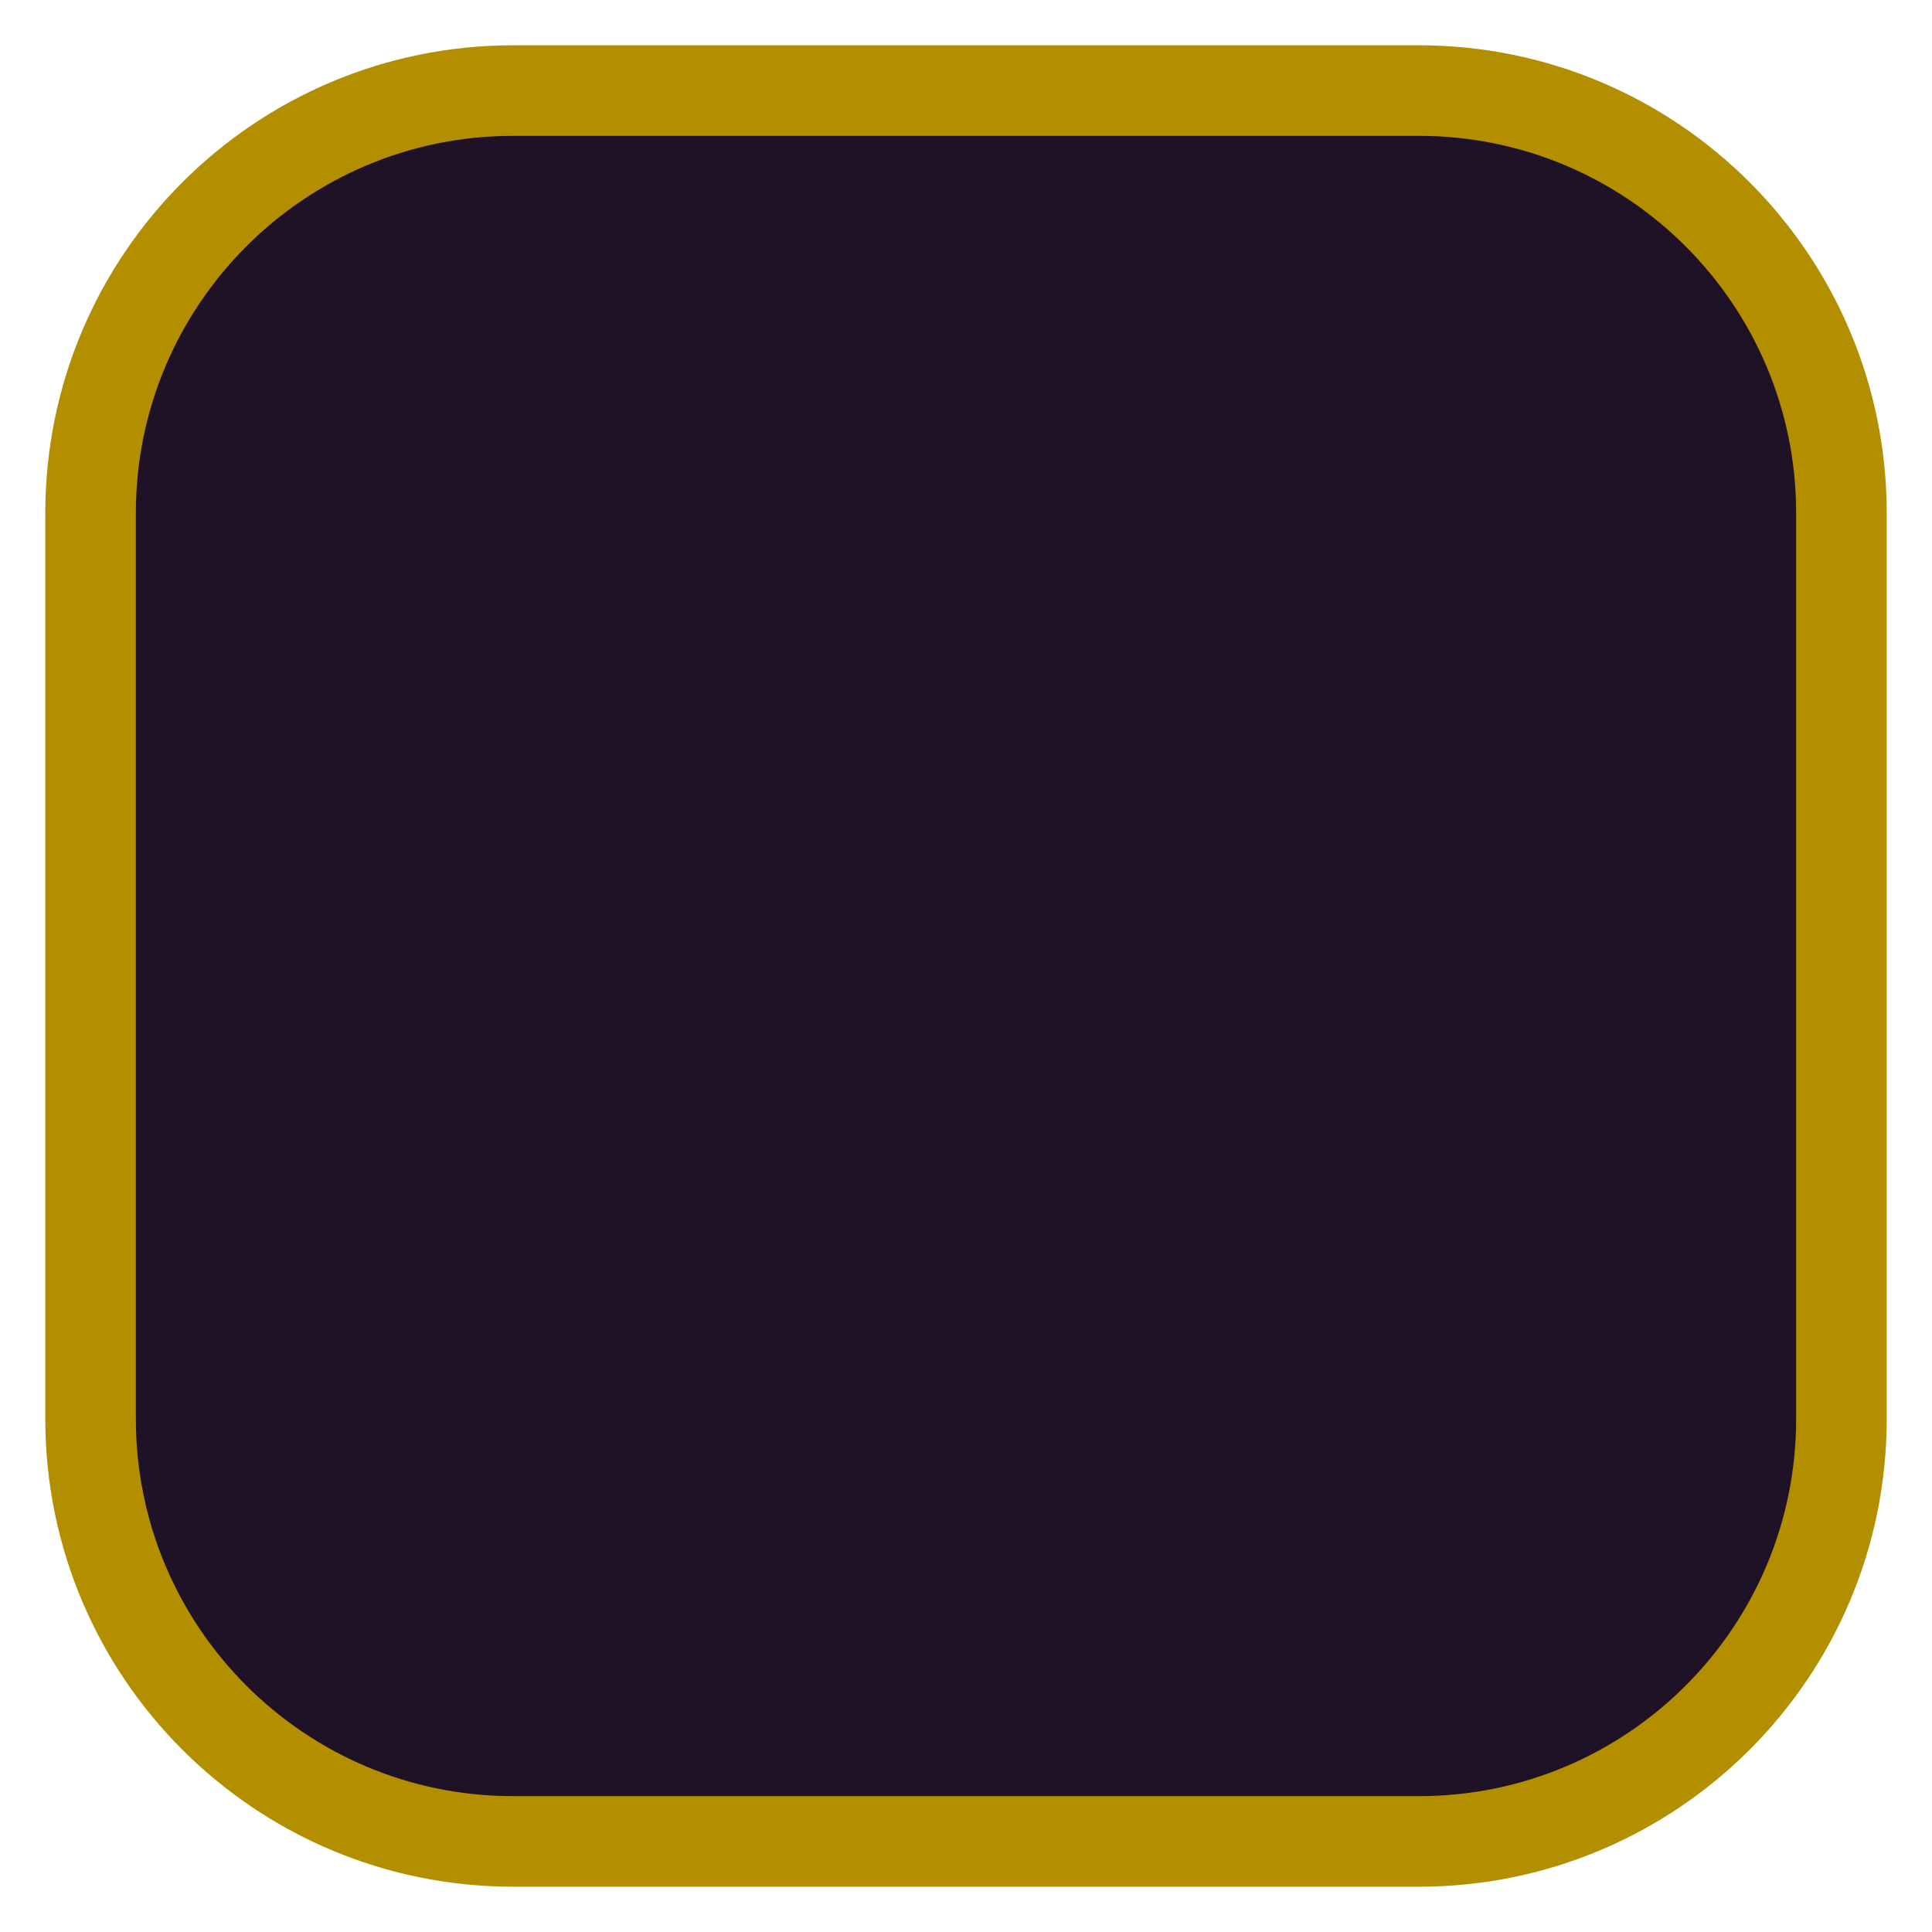
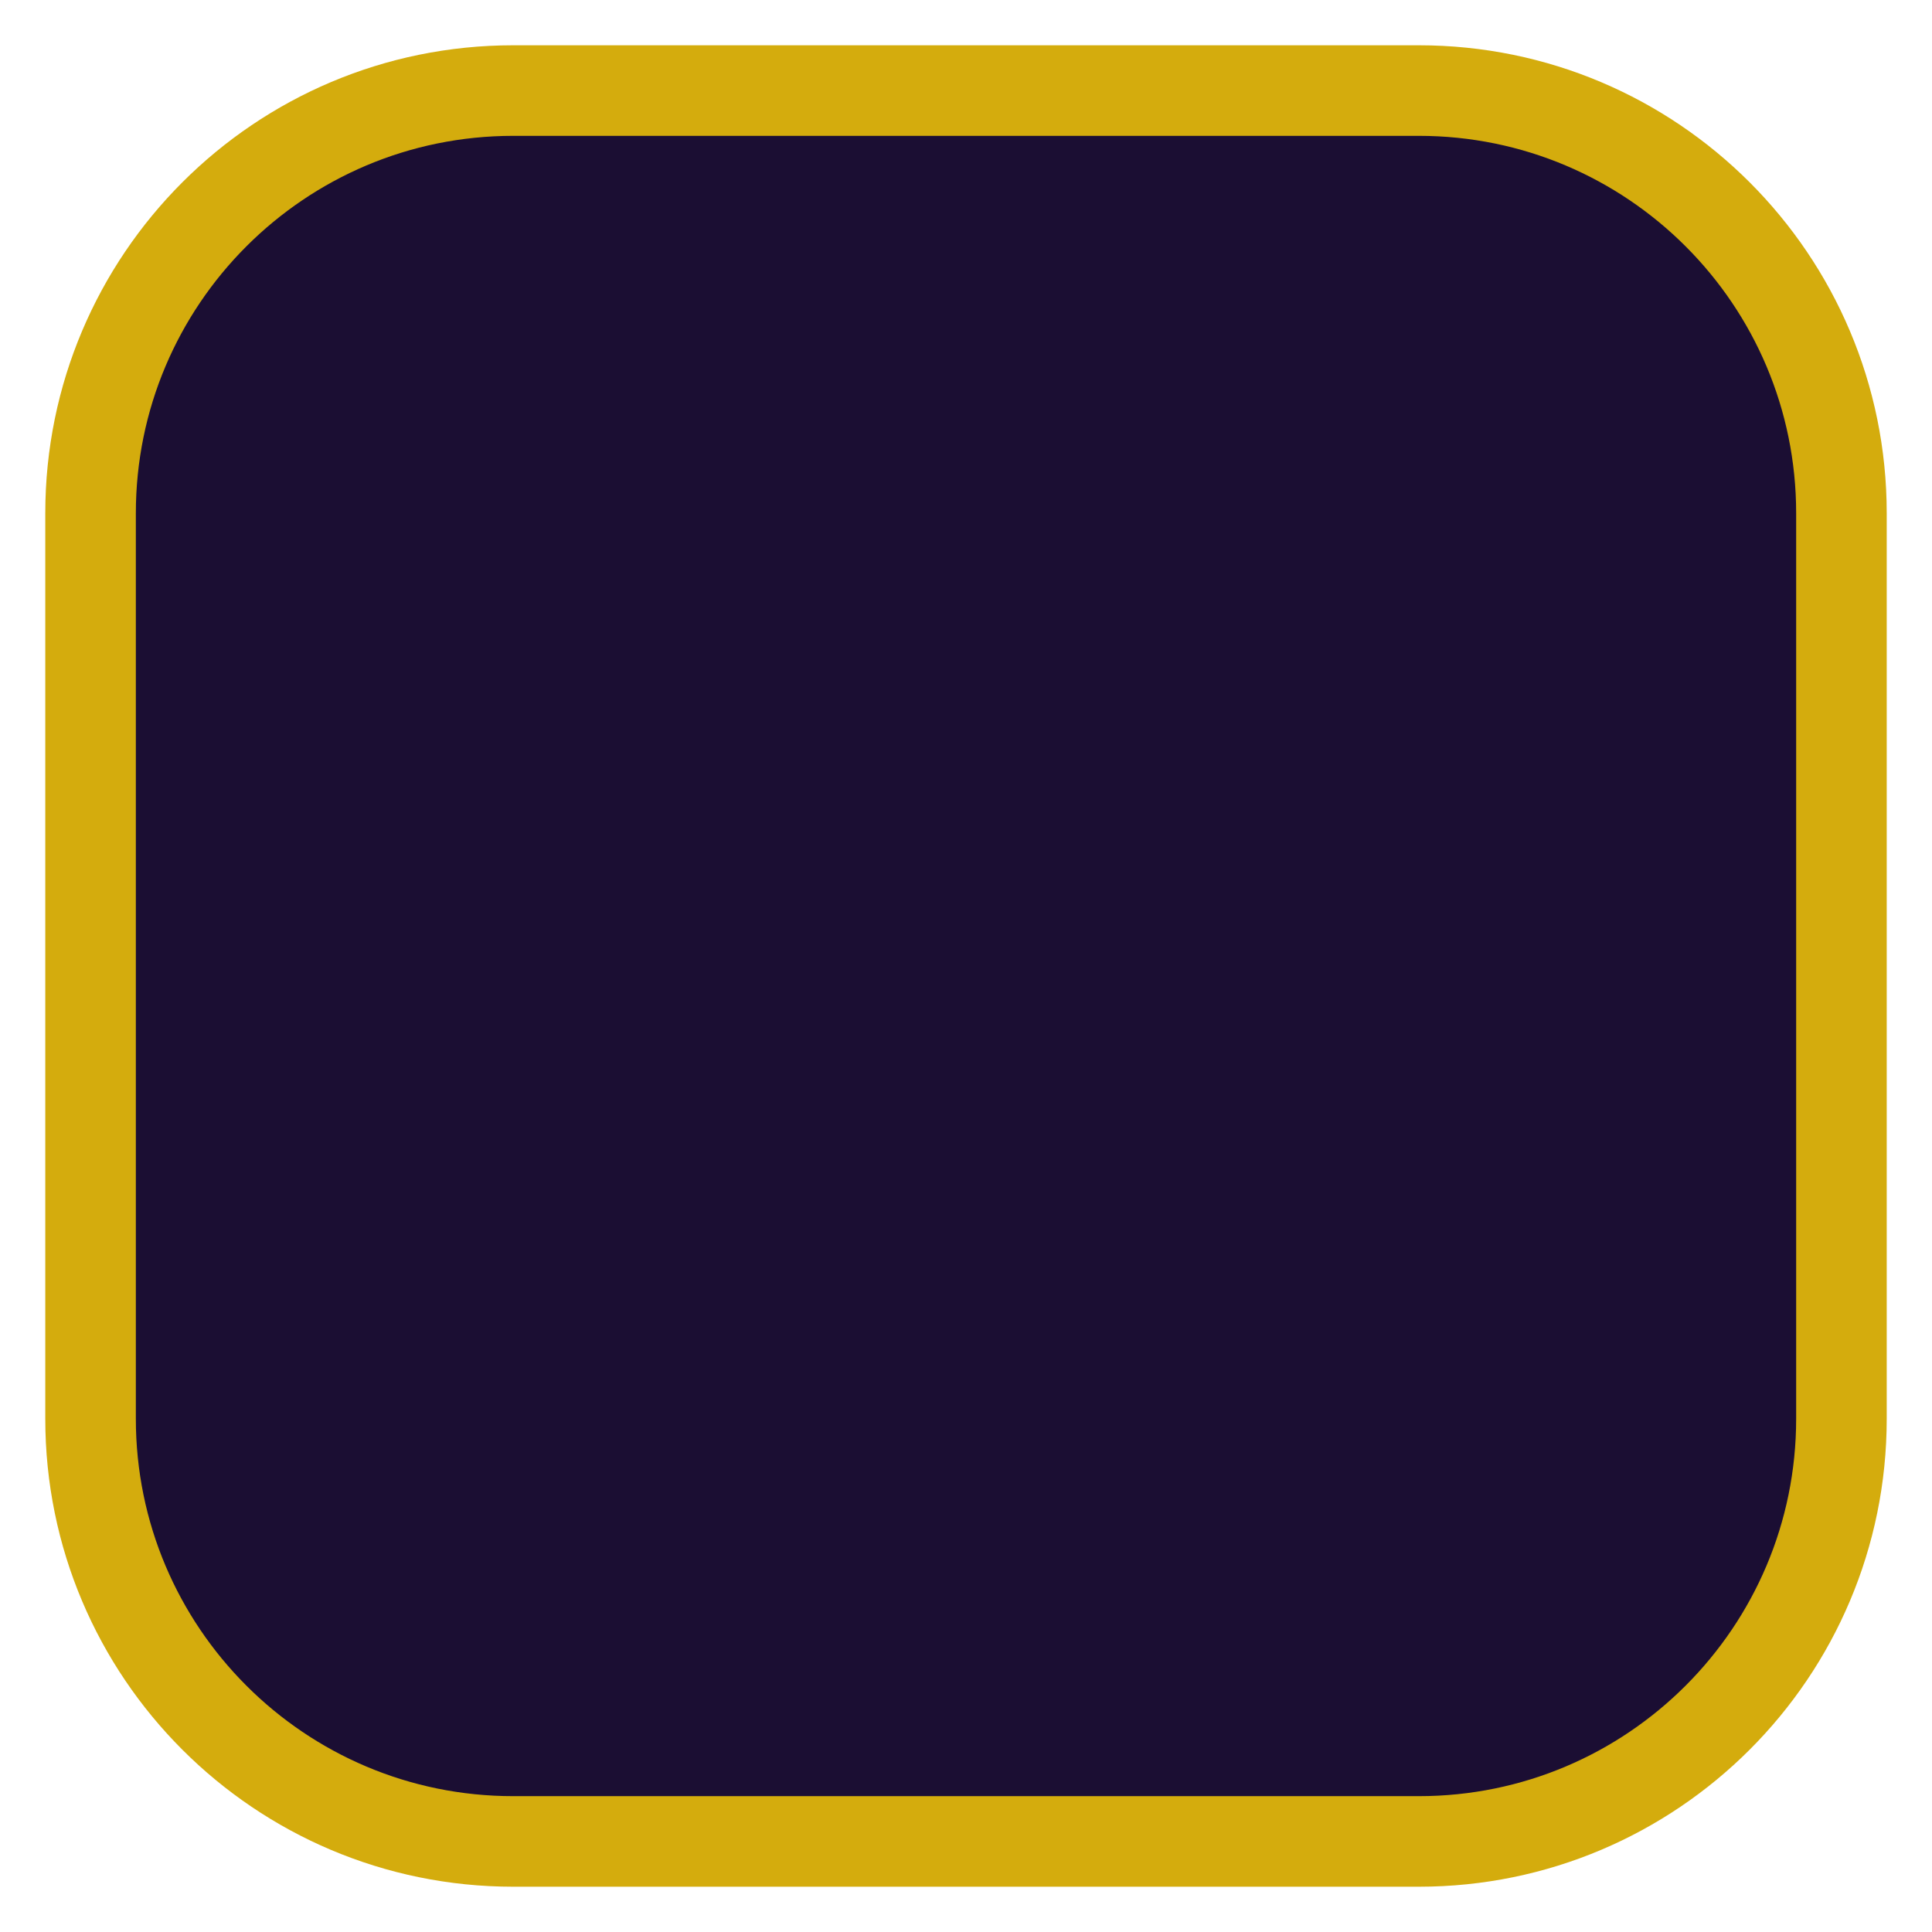
<svg xmlns="http://www.w3.org/2000/svg" viewBox="0 0 64 64" width="64" height="64">
-   <rect x="3" y="3" width="58" height="58" rx="14" fill="#201226" stroke="#b38f00" stroke-width="3" />
+   <rect x="3" y="3" width="58" height="58" rx="14" fill="#1b0e33" stroke="#d4ac0d" stroke-width="3" />
</svg>
